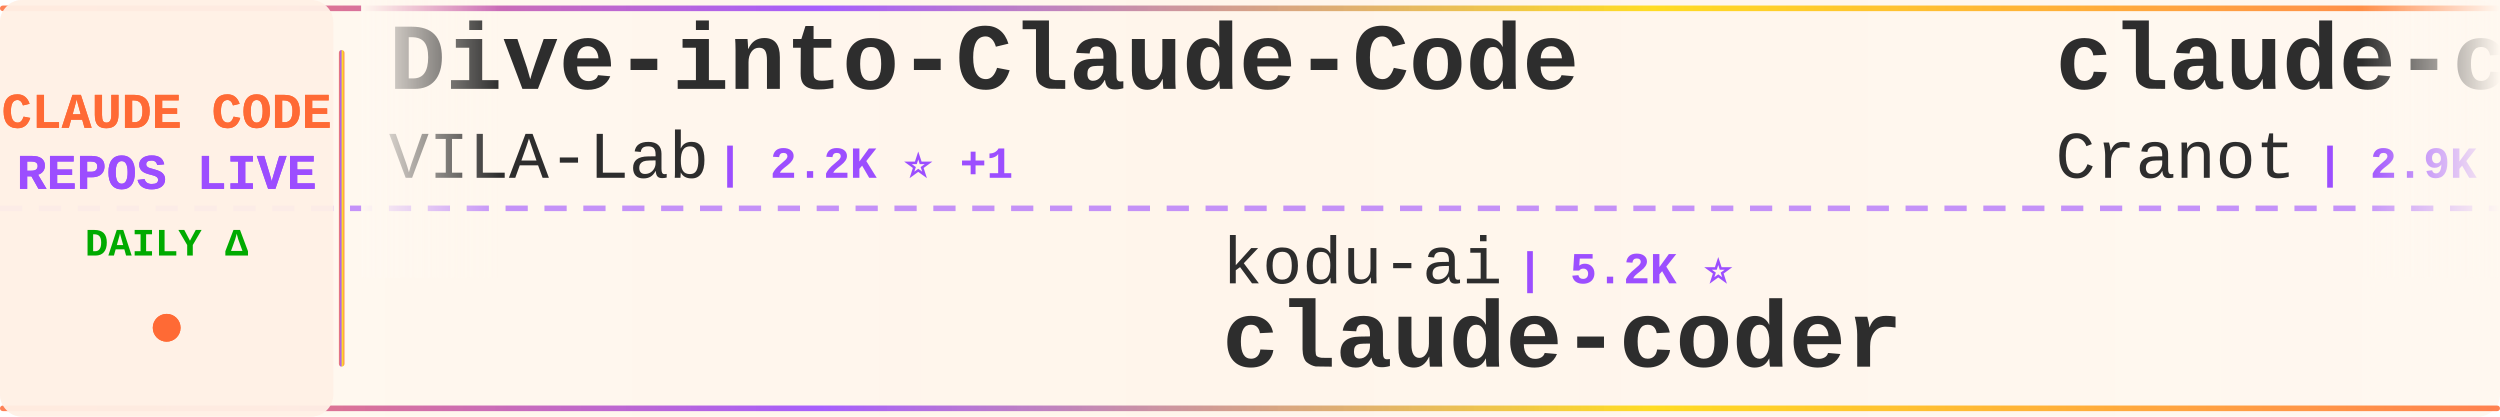
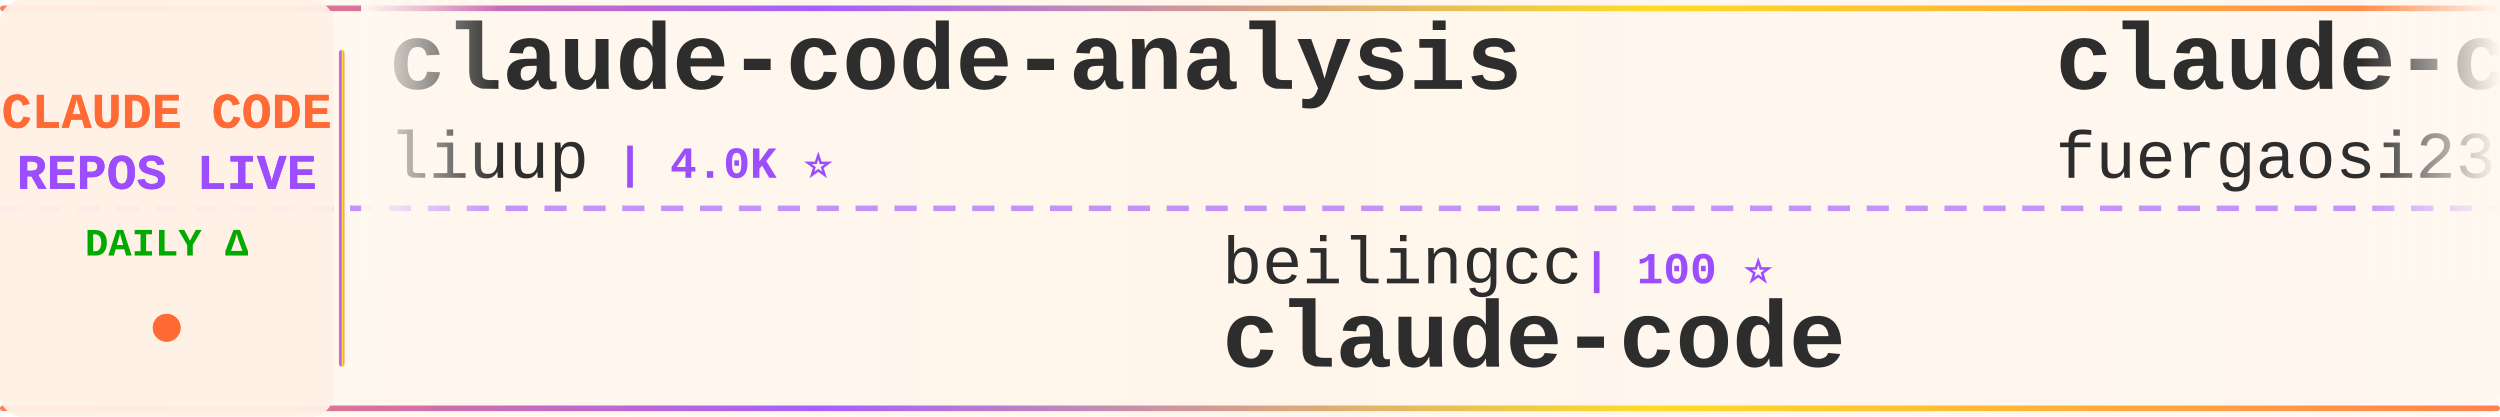
<svg xmlns="http://www.w3.org/2000/svg" width="900" height="150">
  <defs>
    <linearGradient id="tickerBg" x1="0%" y1="0%" x2="100%" y2="0%">
      <stop offset="0%" style="stop-color:#fff8f0;stop-opacity:0.98" />
      <stop offset="50%" style="stop-color:#fff5eb;stop-opacity:1" />
      <stop offset="100%" style="stop-color:#fff8f0;stop-opacity:0.98" />
    </linearGradient>
    <linearGradient id="borderGrad" x1="0%" y1="0%" x2="100%" y2="0%">
      <stop offset="0%" style="stop-color:#FF6B35;stop-opacity:0.85">
        <animate attributeName="stop-opacity" values="0.85;1;0.85" dur="2s" repeatCount="indefinite" />
      </stop>
      <stop offset="33%" style="stop-color:#9C4EFF;stop-opacity:0.9">
        <animate attributeName="stop-opacity" values="0.9;1;0.9" dur="2.2s" repeatCount="indefinite" />
      </stop>
      <stop offset="66%" style="stop-color:#FFD700;stop-opacity:0.85">
        <animate attributeName="stop-opacity" values="0.85;1;0.85" dur="1.8s" repeatCount="indefinite" />
      </stop>
      <stop offset="100%" style="stop-color:#FF6B35;stop-opacity:0.85">
        <animate attributeName="stop-opacity" values="0.85;1;0.85" dur="2s" repeatCount="indefinite" />
      </stop>
    </linearGradient>
    <filter id="textGlow">
      <feGaussianBlur stdDeviation="0.15" result="coloredBlur" />
      <feMerge>
        <feMergeNode in="coloredBlur" />
        <feMergeNode in="SourceGraphic" />
      </feMerge>
    </filter>
    <filter id="metricGlow">
      <feGaussianBlur stdDeviation="0.2" result="coloredBlur" />
      <feMerge>
        <feMergeNode in="coloredBlur" />
        <feMergeNode in="SourceGraphic" />
      </feMerge>
    </filter>
    <linearGradient id="leftFade" x1="0%" y1="0%" x2="100%" y2="0%">
      <stop offset="0%" style="stop-color:#fff8f0;stop-opacity:1" />
      <stop offset="100%" style="stop-color:#fff8f0;stop-opacity:0" />
    </linearGradient>
    <linearGradient id="rightFade" x1="0%" y1="0%" x2="100%" y2="0%">
      <stop offset="0%" style="stop-color:#fff8f0;stop-opacity:0" />
      <stop offset="100%" style="stop-color:#fff8f0;stop-opacity:1" />
    </linearGradient>
  </defs>
  <rect width="900" height="150" fill="url(#tickerBg)" rx="8" />
  <rect x="0" y="2" width="900" height="2" fill="url(#borderGrad)" rx="1" />
  <rect x="0" y="146" width="900" height="2" fill="url(#borderGrad)" rx="1" />
  <line x1="0" y1="75" x2="900" y2="75" stroke="#9C4EFF" stroke-width="2" stroke-dasharray="8 6" opacity="0.6" />
  <rect x="0" y="0" width="120" height="150" fill="#fff0e6" opacity="0.95" rx="8" />
  <text x="60" y="46" font-family="'Courier New', monospace" font-size="18" font-weight="bold" fill="#FF6B35" text-anchor="middle" filter="url(#textGlow)">
    CLAUDE CODE
  </text>
  <text x="60" y="68" font-family="'Courier New', monospace" font-size="18" font-weight="bold" fill="#9C4EFF" text-anchor="middle" filter="url(#textGlow)">
    REPOS LIVE
  </text>
  <text x="60" y="92" font-family="'Courier New', monospace" font-size="14" font-weight="bold" fill="#00aa00" text-anchor="middle">
    DAILY Δ
  </text>
  <circle cx="60" cy="118" r="5" fill="#FF6B35" filter="url(#metricGlow)">
    <animate attributeName="r" values="4;6;4" dur="1.5s" repeatCount="indefinite" />
    <animate attributeName="opacity" values="0.6;1;0.6" dur="1.5s" repeatCount="indefinite" />
  </circle>
  <rect x="122" y="18" width="2" height="114" fill="url(#borderGrad)" rx="1" />
  <clipPath id="tickerClip">
    <rect x="130" y="0" width="770" height="150" />
  </clipPath>
  <g clip-path="url(#tickerClip)">
    <g id="tickerItems">
      <animateTransform attributeName="transform" attributeType="XML" type="translate" from="0 0" to="-3000 0" dur="54s" repeatCount="indefinite" />
      <g transform="translate(0, 0)">
-         <text x="140" y="32" font-family="'Courier New', monospace" font-size="34" font-weight="bold" fill="#2d2d2d">Dive-into-Claude-Code</text>
-         <text x="140" y="64" font-family="'Courier New', monospace" font-size="24" font-weight="normal" fill="#2d2d2d" opacity="1.0">VILA-Lab</text>
-         <text x="258" y="64" font-family="'Courier New', monospace" font-size="16" font-weight="bold" fill="#9C4EFF"> | 2.2K ⭐ +1</text>
+         <text x="140" y="32" font-family="'Courier New', monospace" font-size="34" font-weight="bold" fill="#2d2d2d">claude-code-analysis</text>
+         <text x="140" y="64" font-family="'Courier New', monospace" font-size="24" font-weight="normal" fill="#2d2d2d" opacity="1.0">liuup</text>
+         <text x="222" y="64" font-family="'Courier New', monospace" font-size="16" font-weight="bold" fill="#9C4EFF"> | 4.0K ⭐</text>
      </g>
      <g transform="translate(300, 0)">
-         <text x="140" y="102" font-family="'Courier New', monospace" font-size="24" font-weight="normal" fill="#2d2d2d" opacity="1.0">kodu-ai</text>
-         <text x="246" y="102" font-family="'Courier New', monospace" font-size="16" font-weight="bold" fill="#9C4EFF"> | 5.2K ⭐</text>
-         <text x="140" y="132" font-family="'Courier New', monospace" font-size="34" font-weight="bold" fill="#2d2d2d">claude-coder</text>
+         <text x="140" y="102" font-family="'Courier New', monospace" font-size="24" font-weight="normal" fill="#2d2d2d" opacity="1.0">beilingcc</text>
+         <text x="270" y="102" font-family="'Courier New', monospace" font-size="16" font-weight="bold" fill="#9C4EFF"> | 100 ⭐</text>
+         <text x="140" y="132" font-family="'Courier New', monospace" font-size="34" font-weight="bold" fill="#2d2d2d">claude-code</text>
      </g>
      <g transform="translate(600, 0)">
-         <text x="140" y="32" font-family="'Courier New', monospace" font-size="34" font-weight="bold" fill="#2d2d2d">claude-code-guide</text>
-         <text x="140" y="64" font-family="'Courier New', monospace" font-size="24" font-weight="normal" fill="#2d2d2d" opacity="1.0">Cranot</text>
-         <text x="234" y="64" font-family="'Courier New', monospace" font-size="16" font-weight="bold" fill="#9C4EFF"> | 2.9K ⭐</text>
+         <text x="140" y="32" font-family="'Courier New', monospace" font-size="34" font-weight="bold" fill="#2d2d2d">claude-code-proxy</text>
+         <text x="140" y="64" font-family="'Courier New', monospace" font-size="24" font-weight="normal" fill="#2d2d2d" opacity="1.0">fuergaosi233</text>
+         <text x="306" y="64" font-family="'Courier New', monospace" font-size="16" font-weight="bold" fill="#9C4EFF"> | 2.8K ⭐</text>
      </g>
      <g transform="translate(900, 0)">
-         <text x="140" y="102" font-family="'Courier New', monospace" font-size="24" font-weight="normal" fill="#2d2d2d" opacity="1.0">zebbern</text>
-         <text x="246" y="102" font-family="'Courier New', monospace" font-size="16" font-weight="bold" fill="#9C4EFF"> | 4.7K ⭐ +1</text>
-         <text x="140" y="132" font-family="'Courier New', monospace" font-size="34" font-weight="bold" fill="#2d2d2d">claude-code-guide</text>
+         <text x="140" y="102" font-family="'Courier New', monospace" font-size="24" font-weight="normal" fill="#2d2d2d" opacity="1.0">ding113</text>
+         <text x="246" y="102" font-family="'Courier New', monospace" font-size="16" font-weight="bold" fill="#9C4EFF"> | 3.4K ⭐</text>
+         <text x="140" y="132" font-family="'Courier New', monospace" font-size="34" font-weight="bold" fill="#2d2d2d">claude-code-hub</text>
      </g>
      <g transform="translate(1200, 0)">
-         <text x="140" y="32" font-family="'Courier New', monospace" font-size="34" font-weight="bold" fill="#2d2d2d">claude-code-best-practic...</text>
-         <text x="140" y="64" font-family="'Courier New', monospace" font-size="24" font-weight="normal" fill="#2d2d2d" opacity="1.0">shanraisshan</text>
-         <text x="306" y="64" font-family="'Courier New', monospace" font-size="16" font-weight="bold" fill="#9C4EFF"> | 67.9K ⭐ +4</text>
+         <text x="140" y="32" font-family="'Courier New', monospace" font-size="34" font-weight="bold" fill="#2d2d2d">claude-code-source</text>
+         <text x="140" y="64" font-family="'Courier New', monospace" font-size="24" font-weight="normal" fill="#2d2d2d" opacity="1.0">AprilNEA</text>
+         <text x="258" y="64" font-family="'Courier New', monospace" font-size="16" font-weight="bold" fill="#9C4EFF"> | 394 ⭐</text>
      </g>
      <g transform="translate(1500, 0)">
-         <text x="140" y="102" font-family="'Courier New', monospace" font-size="24" font-weight="normal" fill="#2d2d2d" opacity="1.0">Tinkeringg-Lab</text>
-         <text x="330" y="102" font-family="'Courier New', monospace" font-size="16" font-weight="bold" fill="#9C4EFF"> | 215 ⭐</text>
+         <text x="140" y="102" font-family="'Courier New', monospace" font-size="24" font-weight="normal" fill="#2d2d2d" opacity="1.0">anthropics</text>
+         <text x="282" y="102" font-family="'Courier New', monospace" font-size="16" font-weight="bold" fill="#9C4EFF"> | 6.5K ⭐ +6</text>
+         <text x="140" y="132" font-family="'Courier New', monospace" font-size="34" font-weight="bold" fill="#2d2d2d">claude-code-security-rev...</text>
+       </g>
+       <g transform="translate(1800, 0)">
+         <text x="140" y="32" font-family="'Courier New', monospace" font-size="34" font-weight="bold" fill="#2d2d2d">claude-code-skills</text>
+         <text x="140" y="64" font-family="'Courier New', monospace" font-size="24" font-weight="normal" fill="#2d2d2d" opacity="1.0">daymade</text>
+         <text x="246" y="64" font-family="'Courier New', monospace" font-size="16" font-weight="bold" fill="#9C4EFF"> | 1.5K ⭐</text>
+       </g>
+       <g transform="translate(2100, 0)">
+         <text x="140" y="102" font-family="'Courier New', monospace" font-size="24" font-weight="normal" fill="#2d2d2d" opacity="1.0">Windy3f3f3f3f</text>
+         <text x="318" y="102" font-family="'Courier New', monospace" font-size="16" font-weight="bold" fill="#9C4EFF"> | 3.8K ⭐</text>
+         <text x="140" y="132" font-family="'Courier New', monospace" font-size="34" font-weight="bold" fill="#2d2d2d">how-claude-code-works</text>
+       </g>
+       <g transform="translate(2400, 0)">
+         <text x="140" y="32" font-family="'Courier New', monospace" font-size="34" font-weight="bold" fill="#2d2d2d">ClaudeCodeAgents</text>
+         <text x="140" y="64" font-family="'Courier New', monospace" font-size="24" font-weight="normal" fill="#2d2d2d" opacity="1.0">darcyegb</text>
+         <text x="258" y="64" font-family="'Courier New', monospace" font-size="16" font-weight="bold" fill="#9C4EFF"> | 780 ⭐</text>
+       </g>
+       <g transform="translate(2700, 0)">
+         <text x="140" y="102" font-family="'Courier New', monospace" font-size="24" font-weight="normal" fill="#2d2d2d" opacity="1.0">Donchitos</text>
+         <text x="270" y="102" font-family="'Courier New', monospace" font-size="16" font-weight="bold" fill="#9C4EFF"> | 27.3K ⭐ +16</text>
+         <text x="140" y="132" font-family="'Courier New', monospace" font-size="34" font-weight="bold" fill="#2d2d2d">Claude-Code-Game-Studios</text>
+       </g>
+       <g transform="translate(3000, 0)">
+         <text x="140" y="32" font-family="'Courier New', monospace" font-size="34" font-weight="bold" fill="#2d2d2d">claude-code-analysis</text>
+         <text x="140" y="64" font-family="'Courier New', monospace" font-size="24" font-weight="normal" fill="#2d2d2d" opacity="1.0">liuup</text>
+         <text x="222" y="64" font-family="'Courier New', monospace" font-size="16" font-weight="bold" fill="#9C4EFF"> | 4.0K ⭐</text>
+       </g>
+       <g transform="translate(3300, 0)">
+         <text x="140" y="102" font-family="'Courier New', monospace" font-size="24" font-weight="normal" fill="#2d2d2d" opacity="1.0">beilingcc</text>
+         <text x="270" y="102" font-family="'Courier New', monospace" font-size="16" font-weight="bold" fill="#9C4EFF"> | 100 ⭐</text>
        <text x="140" y="132" font-family="'Courier New', monospace" font-size="34" font-weight="bold" fill="#2d2d2d">claude-code</text>
      </g>
-       <g transform="translate(1800, 0)">
-         <text x="140" y="32" font-family="'Courier New', monospace" font-size="34" font-weight="bold" fill="#2d2d2d">claude-code-hooks-master...</text>
-         <text x="140" y="64" font-family="'Courier New', monospace" font-size="24" font-weight="normal" fill="#2d2d2d" opacity="1.0">disler</text>
-         <text x="234" y="64" font-family="'Courier New', monospace" font-size="16" font-weight="bold" fill="#9C4EFF"> | 3.9K ⭐</text>
-       </g>
-       <g transform="translate(2100, 0)">
-         <text x="140" y="102" font-family="'Courier New', monospace" font-size="24" font-weight="normal" fill="#2d2d2d" opacity="1.0">hangsman</text>
-         <text x="258" y="102" font-family="'Courier New', monospace" font-size="16" font-weight="bold" fill="#9C4EFF"> | 799 ⭐</text>
-         <text x="140" y="132" font-family="'Courier New', monospace" font-size="34" font-weight="bold" fill="#2d2d2d">claude-code-source</text>
-       </g>
-       <g transform="translate(2400, 0)">
-         <text x="140" y="32" font-family="'Courier New', monospace" font-size="34" font-weight="bold" fill="#2d2d2d">Claude-Code-Source-Study</text>
-         <text x="140" y="64" font-family="'Courier New', monospace" font-size="24" font-weight="normal" fill="#2d2d2d" opacity="1.0">luyao618</text>
-         <text x="258" y="64" font-family="'Courier New', monospace" font-size="16" font-weight="bold" fill="#9C4EFF"> | 1.7K ⭐ +1</text>
-       </g>
-       <g transform="translate(2700, 0)">
-         <text x="140" y="102" font-family="'Courier New', monospace" font-size="24" font-weight="normal" fill="#2d2d2d" opacity="1.0">ding113</text>
-         <text x="246" y="102" font-family="'Courier New', monospace" font-size="16" font-weight="bold" fill="#9C4EFF"> | 3.4K ⭐ -1</text>
-         <text x="140" y="132" font-family="'Courier New', monospace" font-size="34" font-weight="bold" fill="#2d2d2d">claude-code-hub</text>
-       </g>
-       <g transform="translate(3000, 0)">
-         <text x="140" y="32" font-family="'Courier New', monospace" font-size="34" font-weight="bold" fill="#2d2d2d">Dive-into-Claude-Code</text>
-         <text x="140" y="64" font-family="'Courier New', monospace" font-size="24" font-weight="normal" fill="#2d2d2d" opacity="1.0">VILA-Lab</text>
-         <text x="258" y="64" font-family="'Courier New', monospace" font-size="16" font-weight="bold" fill="#9C4EFF"> | 2.2K ⭐ +1</text>
-       </g>
-       <g transform="translate(3300, 0)">
-         <text x="140" y="102" font-family="'Courier New', monospace" font-size="24" font-weight="normal" fill="#2d2d2d" opacity="1.0">kodu-ai</text>
-         <text x="246" y="102" font-family="'Courier New', monospace" font-size="16" font-weight="bold" fill="#9C4EFF"> | 5.2K ⭐</text>
-         <text x="140" y="132" font-family="'Courier New', monospace" font-size="34" font-weight="bold" fill="#2d2d2d">claude-coder</text>
-       </g>
      <g transform="translate(3600, 0)">
-         <text x="140" y="32" font-family="'Courier New', monospace" font-size="34" font-weight="bold" fill="#2d2d2d">claude-code-guide</text>
-         <text x="140" y="64" font-family="'Courier New', monospace" font-size="24" font-weight="normal" fill="#2d2d2d" opacity="1.0">Cranot</text>
-         <text x="234" y="64" font-family="'Courier New', monospace" font-size="16" font-weight="bold" fill="#9C4EFF"> | 2.9K ⭐</text>
+         <text x="140" y="32" font-family="'Courier New', monospace" font-size="34" font-weight="bold" fill="#2d2d2d">claude-code-proxy</text>
+         <text x="140" y="64" font-family="'Courier New', monospace" font-size="24" font-weight="normal" fill="#2d2d2d" opacity="1.0">fuergaosi233</text>
+         <text x="306" y="64" font-family="'Courier New', monospace" font-size="16" font-weight="bold" fill="#9C4EFF"> | 2.8K ⭐</text>
      </g>
      <g transform="translate(3900, 0)">
-         <text x="140" y="102" font-family="'Courier New', monospace" font-size="24" font-weight="normal" fill="#2d2d2d" opacity="1.0">zebbern</text>
-         <text x="246" y="102" font-family="'Courier New', monospace" font-size="16" font-weight="bold" fill="#9C4EFF"> | 4.7K ⭐ +1</text>
-         <text x="140" y="132" font-family="'Courier New', monospace" font-size="34" font-weight="bold" fill="#2d2d2d">claude-code-guide</text>
+         <text x="140" y="102" font-family="'Courier New', monospace" font-size="24" font-weight="normal" fill="#2d2d2d" opacity="1.0">ding113</text>
+         <text x="246" y="102" font-family="'Courier New', monospace" font-size="16" font-weight="bold" fill="#9C4EFF"> | 3.4K ⭐</text>
+         <text x="140" y="132" font-family="'Courier New', monospace" font-size="34" font-weight="bold" fill="#2d2d2d">claude-code-hub</text>
      </g>
    </g>
  </g>
  <rect x="130" y="0" width="50" height="100" fill="url(#leftFade)" />
  <rect x="850" y="0" width="50" height="100" fill="url(#rightFade)" />
</svg>
